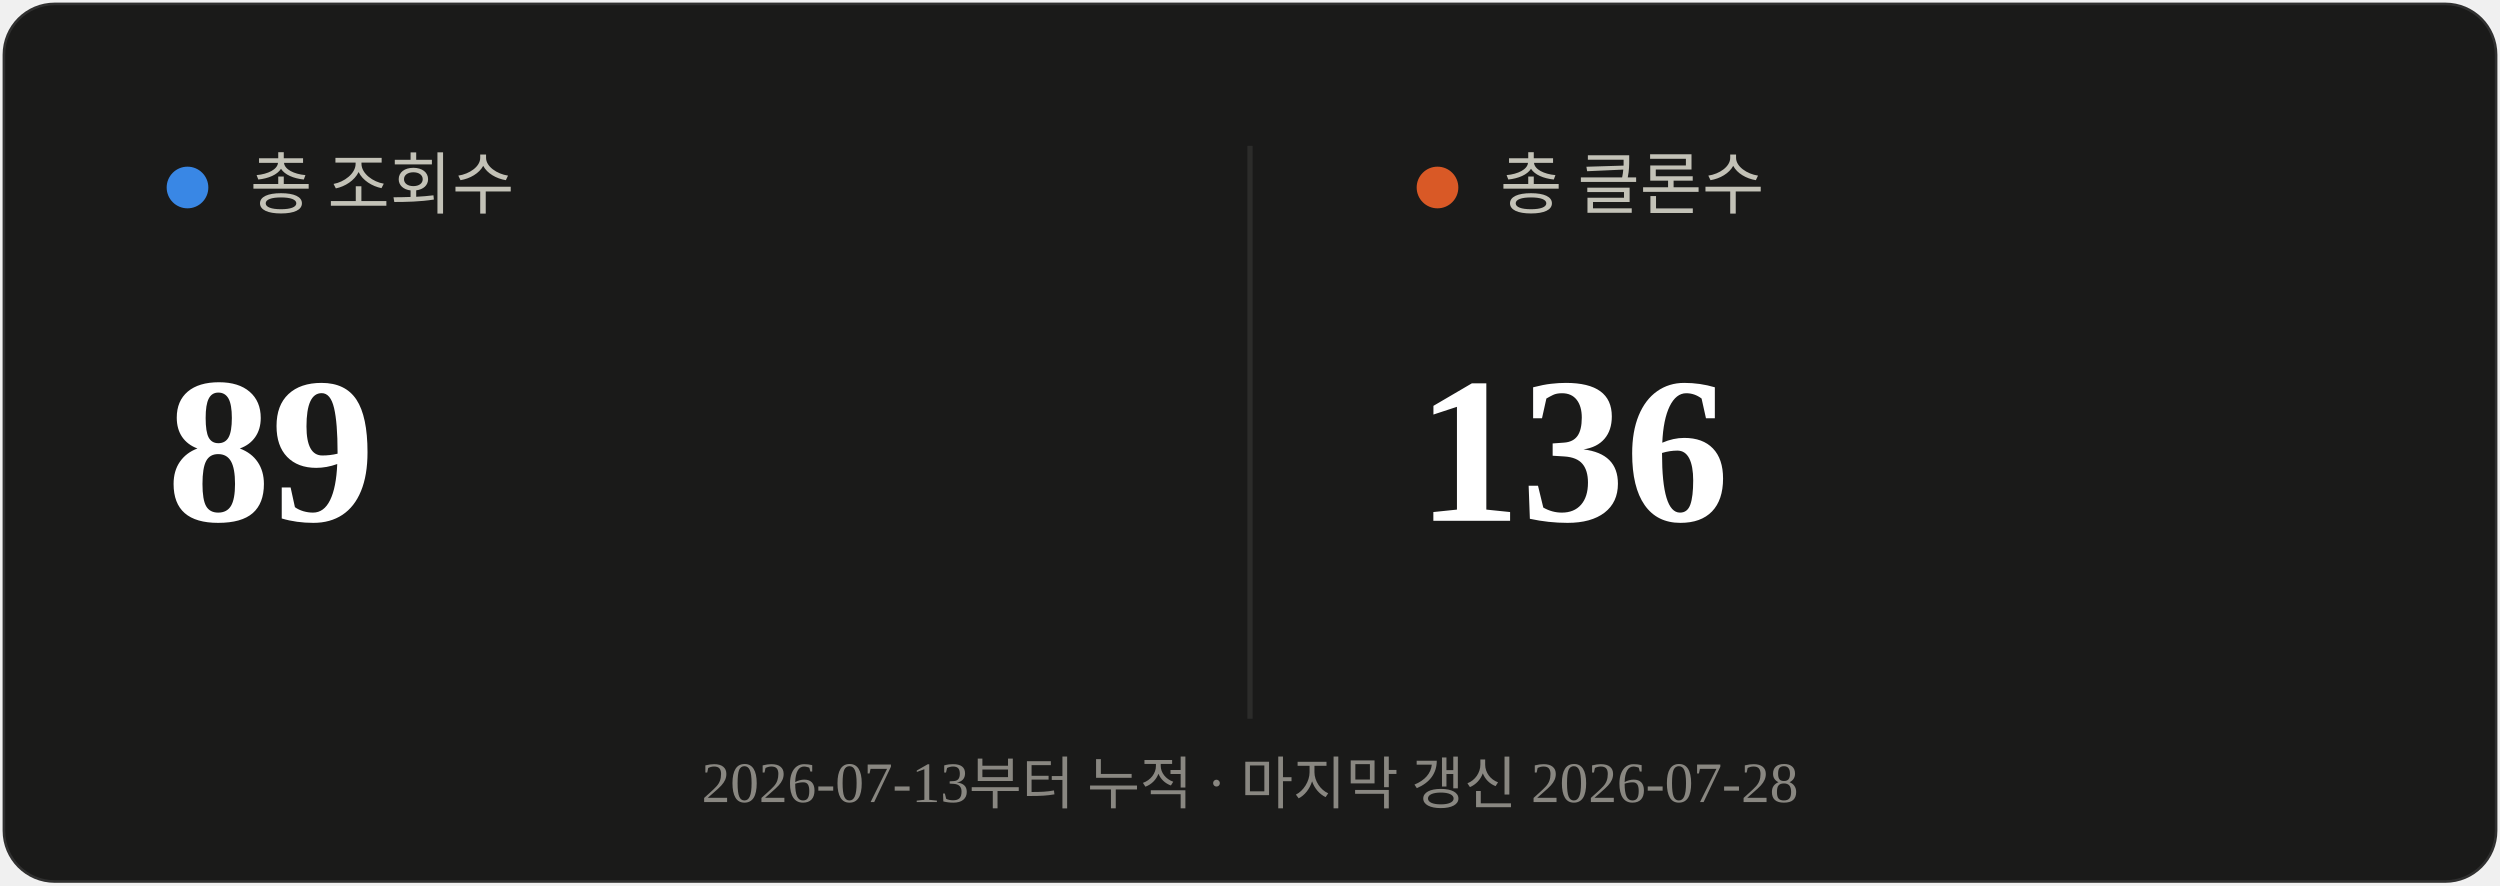
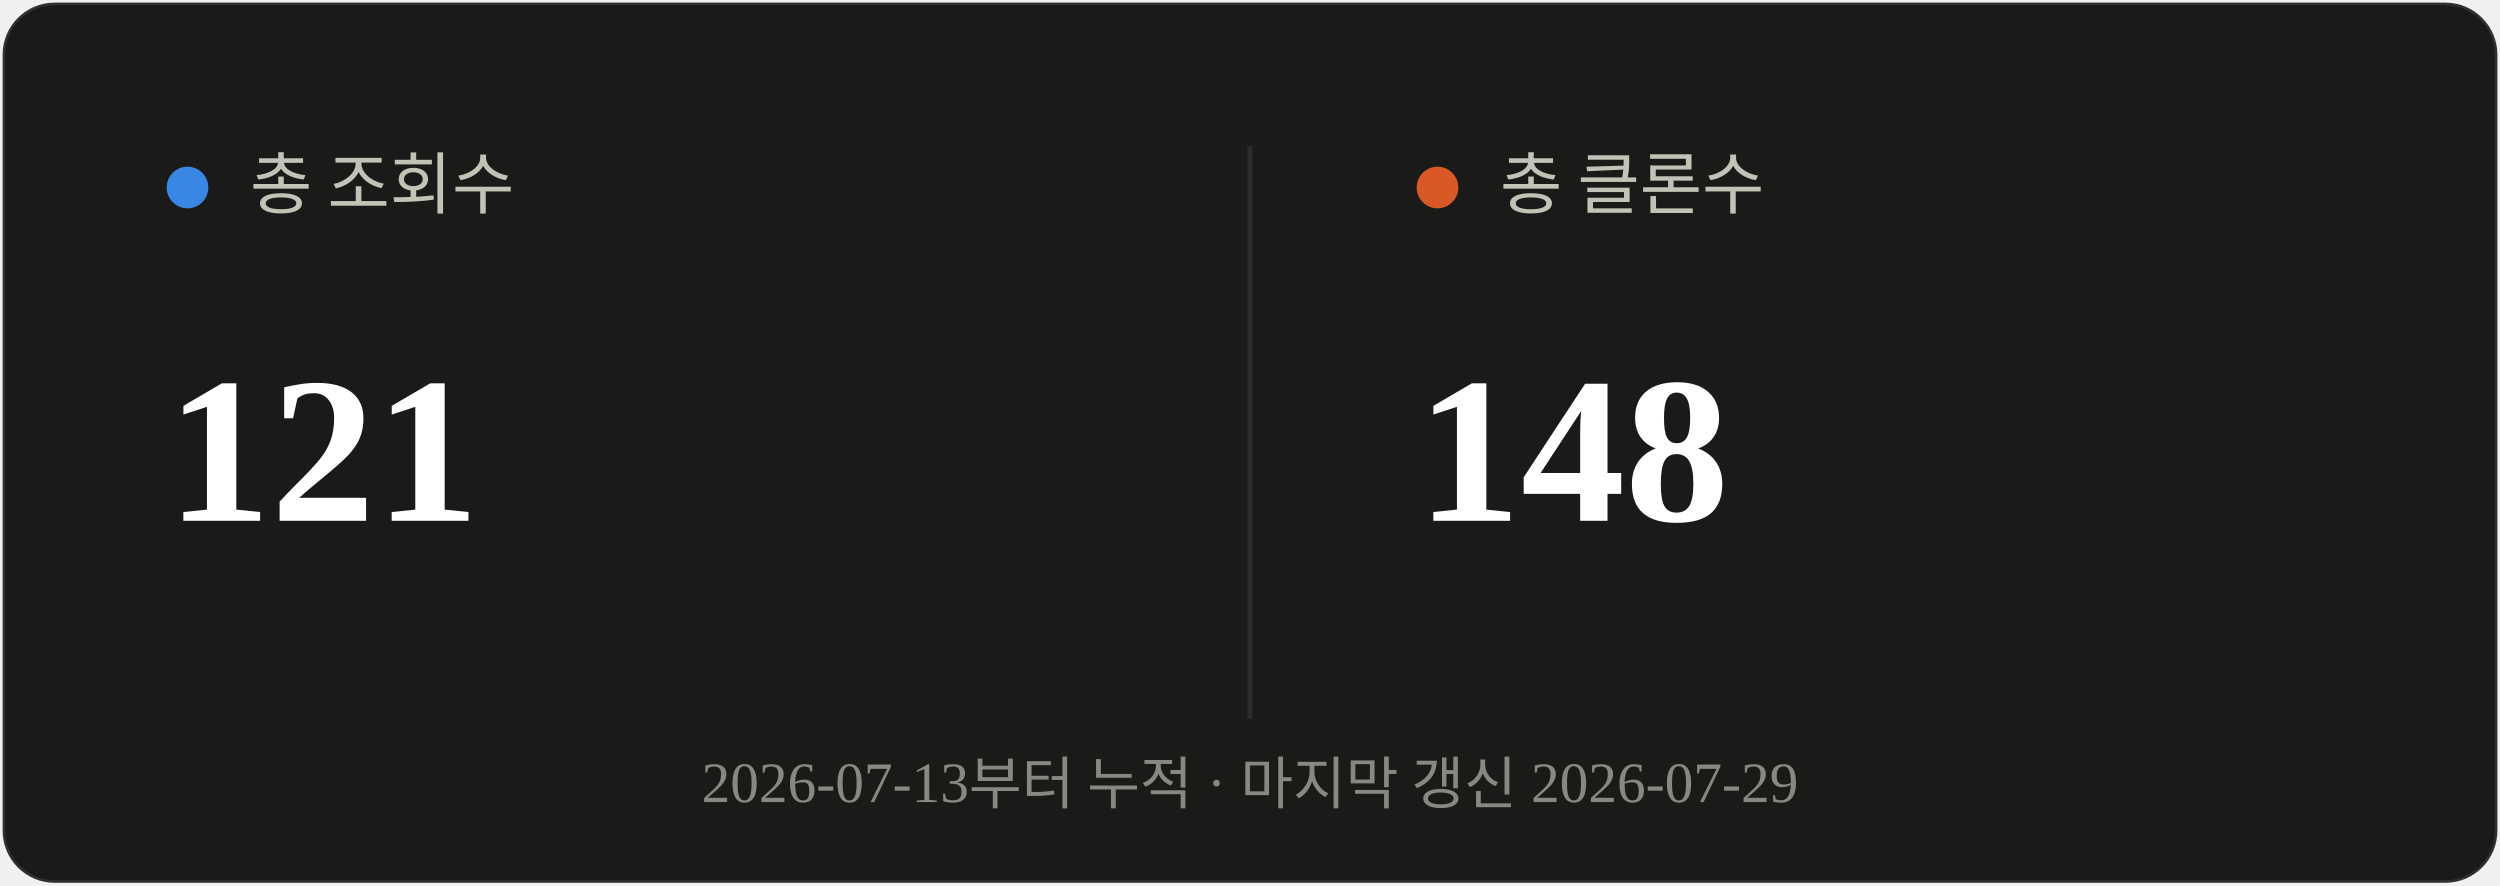
<svg xmlns="http://www.w3.org/2000/svg" viewBox="0 0 480 170" width="480" height="170">
  <rect x="0.5" y="0.5" width="479" height="169" rx="10" fill="#1a1a19" stroke="rgba(255,255,255,0.10)" />
  <line x1="240" y1="28" x2="240" y2="138" stroke="#2c2c2a" stroke-width="1" />
  <circle cx="36" cy="36" r="4" fill="#3987e5" />
  <text x="48" y="40" font-size="13" fill="#c3c2b7">총 조회수</text>
-   <text x="32" y="100" font-size="40" font-weight="700" fill="#ffffff">89</text>
+   <text x="32" y="100" font-size="40" font-weight="700" fill="#ffffff">121</text>
  <circle cx="276" cy="36" r="4" fill="#d95926" />
  <text x="288" y="40" font-size="13" fill="#c3c2b7">총 클론수</text>
-   <text x="272" y="100" font-size="40" font-weight="700" fill="#ffffff">136</text>
-   <text x="240" y="154" text-anchor="middle" font-size="11" fill="#898781">2026-07-13부터 누적 · 마지막 갱신 2026-07-28</text>
+   <text x="272" y="100" font-size="40" font-weight="700" fill="#ffffff">148</text>
+   <text x="240" y="154" text-anchor="middle" font-size="11" fill="#898781">2026-07-13부터 누적 · 마지막 갱신 2026-07-29</text>
</svg>
